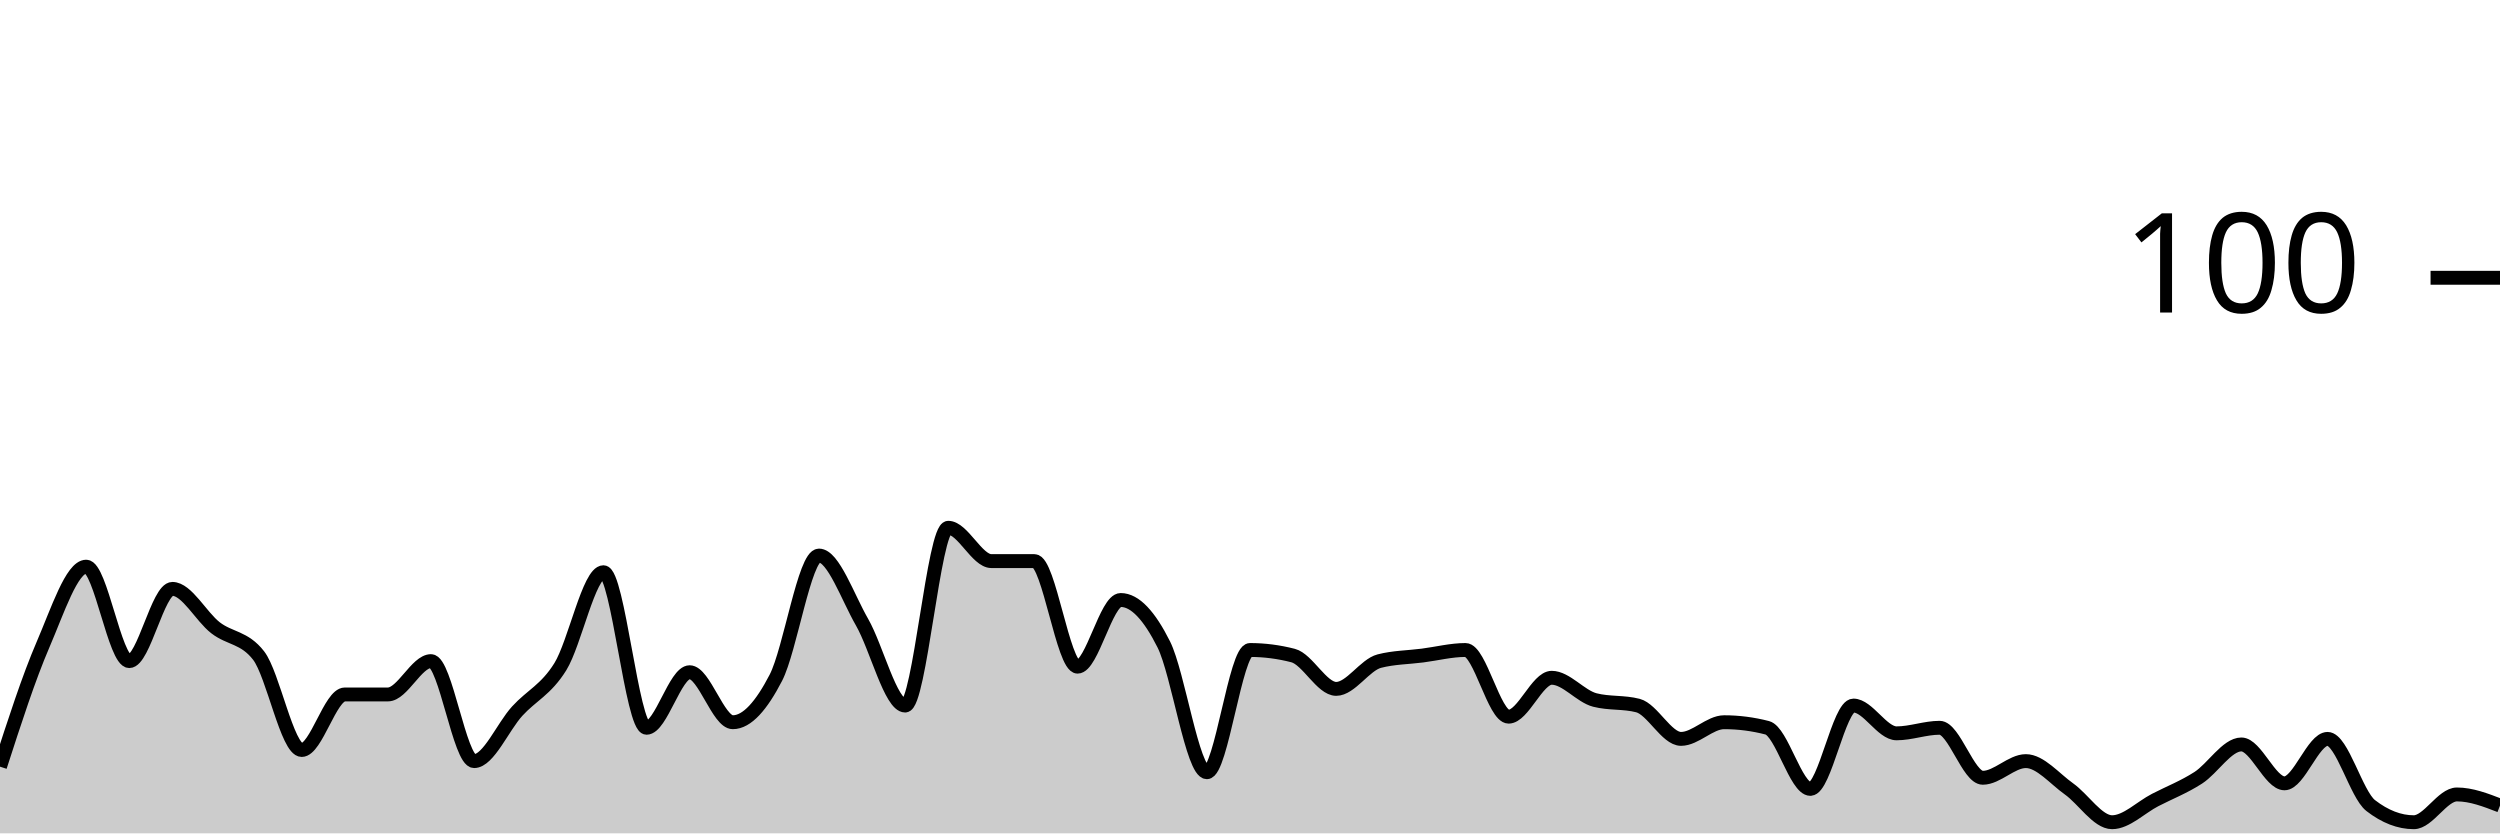
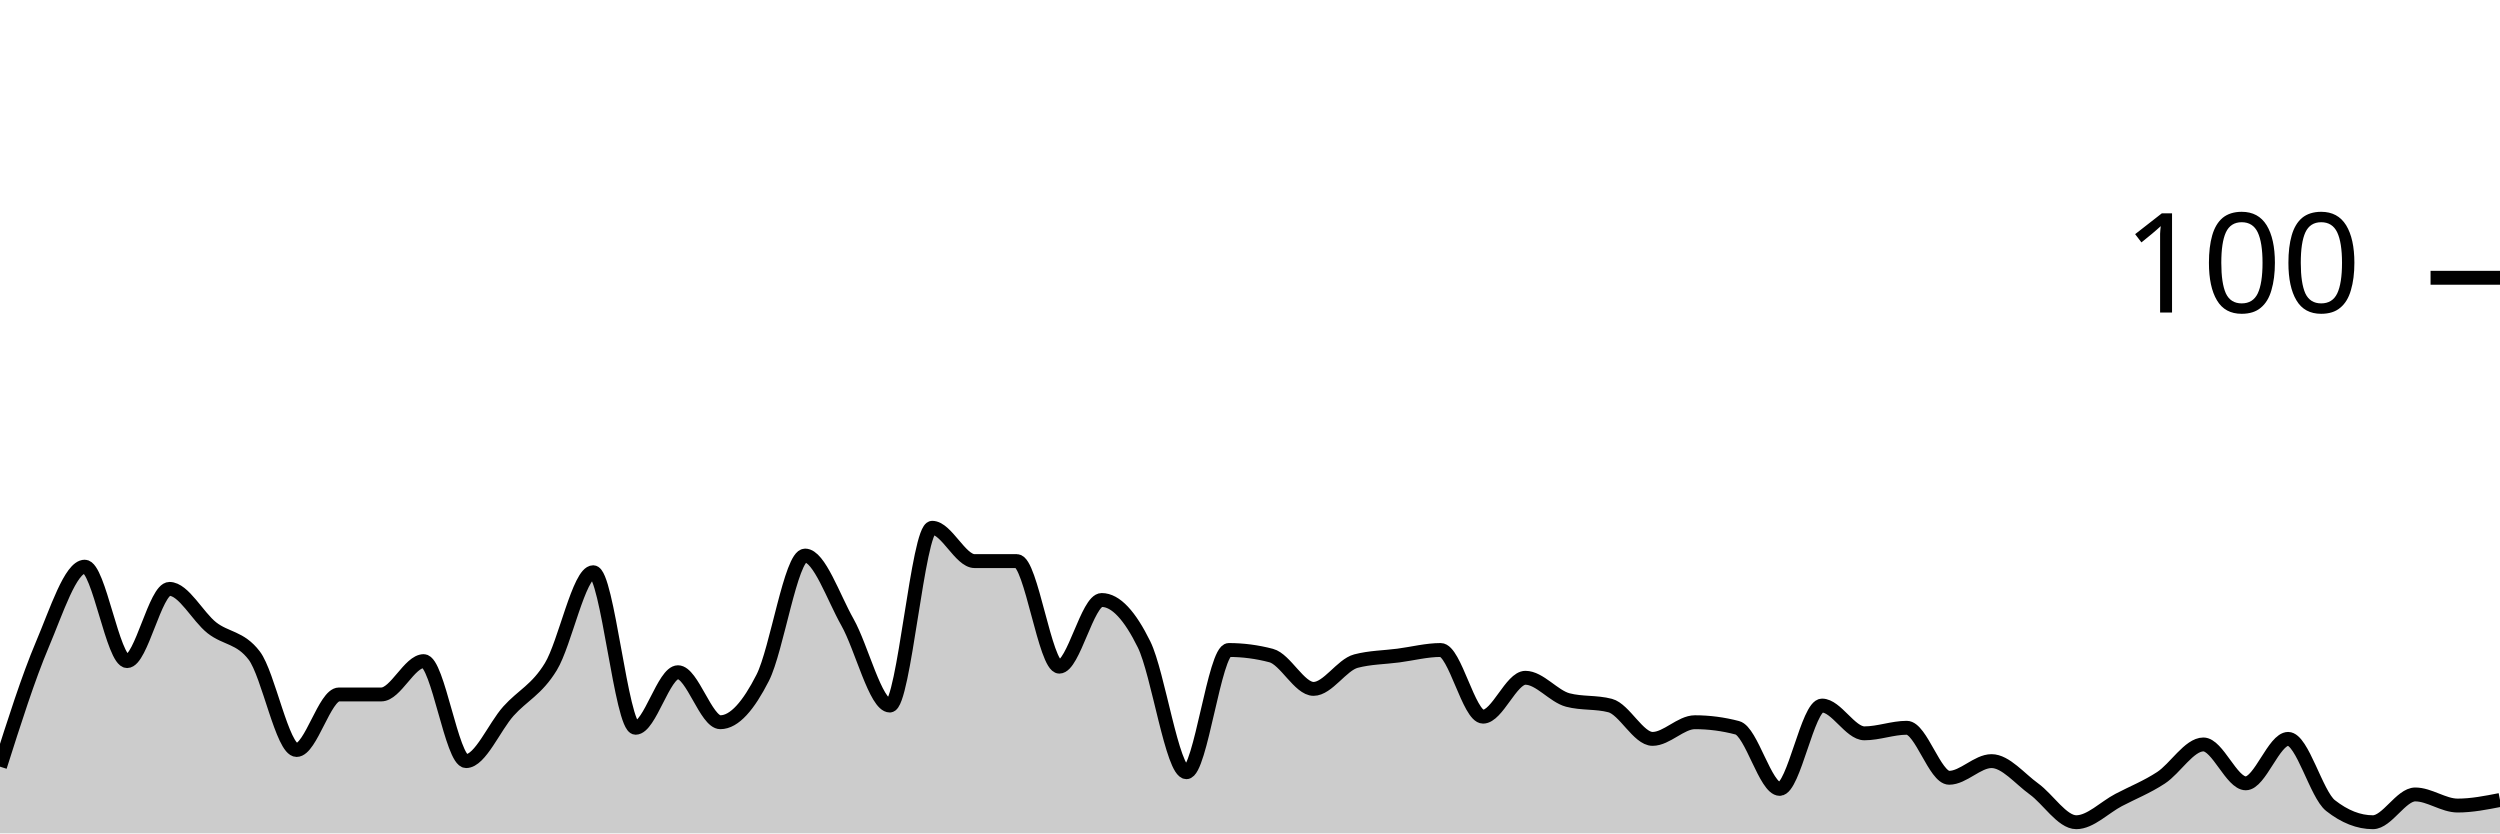
<svg xmlns="http://www.w3.org/2000/svg" viewBox="0 0 180 60">
  <g transform="translate(0,20)">
-     <path class="area" fill="rgba(0, 0, 0, 0.2)" d="M0,35.2C1.034,32,2.069,28.8,3.103,26.4C4.138,24,5.172,20.8,6.207,20.8C7.241,20.8,8.276,27.6,9.31,27.6C10.345,27.6,11.379,22.4,12.414,22.4C13.448,22.4,14.483,24.4,15.517,25.2C16.552,26,17.586,25.867,18.621,27.2C19.655,28.533,20.69,34,21.724,34C22.759,34,23.793,30,24.828,30C25.862,30,26.897,30,27.931,30C28.966,30,30,27.6,31.034,27.6C32.069,27.6,33.103,34.8,34.138,34.8C35.172,34.8,36.207,32.333,37.241,31.2C38.276,30.067,39.31,29.667,40.345,28C41.379,26.333,42.414,21.2,43.448,21.2C44.483,21.2,45.517,32.4,46.552,32.4C47.586,32.4,48.621,28.4,49.655,28.4C50.69,28.4,51.724,32,52.759,32C53.793,32,54.828,30.8,55.862,28.8C56.897,26.8,57.931,20,58.966,20C60,20,61.034,23,62.069,24.8C63.103,26.6,64.138,30.8,65.172,30.8C66.207,30.8,67.241,18,68.276,18C69.31,18,70.345,20.4,71.379,20.4C72.414,20.4,73.448,20.4,74.483,20.4C75.517,20.4,76.552,28,77.586,28C78.621,28,79.655,23.2,80.69,23.2C81.724,23.2,82.759,24.333,83.793,26.4C84.828,28.467,85.862,35.6,86.897,35.6C87.931,35.6,88.966,26.8,90,26.8C91.034,26.8,92.069,26.933,93.103,27.2C94.138,27.467,95.172,29.6,96.207,29.6C97.241,29.6,98.276,27.867,99.31,27.6C100.345,27.333,101.379,27.333,102.414,27.2C103.448,27.067,104.483,26.8,105.517,26.8C106.552,26.8,107.586,31.6,108.621,31.6C109.655,31.6,110.69,28.8,111.724,28.8C112.759,28.8,113.793,30.133,114.828,30.4C115.862,30.667,116.897,30.533,117.931,30.8C118.966,31.067,120,33.2,121.034,33.2C122.069,33.2,123.103,32,124.138,32C125.172,32,126.207,32.133,127.241,32.4C128.276,32.667,129.31,36.8,130.345,36.8C131.379,36.8,132.414,30.8,133.448,30.8C134.483,30.8,135.517,32.8,136.552,32.8C137.586,32.8,138.621,32.4,139.655,32.4C140.69,32.4,141.724,36,142.759,36C143.793,36,144.828,34.8,145.862,34.8C146.897,34.8,147.931,36.067,148.966,36.8C150,37.533,151.034,39.2,152.069,39.2C153.103,39.2,154.138,38.133,155.172,37.6C156.207,37.067,157.241,36.667,158.276,36C159.31,35.333,160.345,33.6,161.379,33.6C162.414,33.6,163.448,36.4,164.483,36.4C165.517,36.4,166.552,33.2,167.586,33.2C168.621,33.2,169.655,37.2,170.69,38C171.724,38.8,172.759,39.2,173.793,39.2C174.828,39.2,175.862,37.2,176.897,37.2C177.931,37.2,178.966,37.6,180,38L180,40C178.966,40,177.931,40,176.897,40C175.862,40,174.828,40,173.793,40C172.759,40,171.724,40,170.69,40C169.655,40,168.621,40,167.586,40C166.552,40,165.517,40,164.483,40C163.448,40,162.414,40,161.379,40C160.345,40,159.31,40,158.276,40C157.241,40,156.207,40,155.172,40C154.138,40,153.103,40,152.069,40C151.034,40,150,40,148.966,40C147.931,40,146.897,40,145.862,40C144.828,40,143.793,40,142.759,40C141.724,40,140.69,40,139.655,40C138.621,40,137.586,40,136.552,40C135.517,40,134.483,40,133.448,40C132.414,40,131.379,40,130.345,40C129.31,40,128.276,40,127.241,40C126.207,40,125.172,40,124.138,40C123.103,40,122.069,40,121.034,40C120,40,118.966,40,117.931,40C116.897,40,115.862,40,114.828,40C113.793,40,112.759,40,111.724,40C110.69,40,109.655,40,108.621,40C107.586,40,106.552,40,105.517,40C104.483,40,103.448,40,102.414,40C101.379,40,100.345,40,99.31,40C98.276,40,97.241,40,96.207,40C95.172,40,94.138,40,93.103,40C92.069,40,91.034,40,90,40C88.966,40,87.931,40,86.897,40C85.862,40,84.828,40,83.793,40C82.759,40,81.724,40,80.69,40C79.655,40,78.621,40,77.586,40C76.552,40,75.517,40,74.483,40C73.448,40,72.414,40,71.379,40C70.345,40,69.31,40,68.276,40C67.241,40,66.207,40,65.172,40C64.138,40,63.103,40,62.069,40C61.034,40,60,40,58.966,40C57.931,40,56.897,40,55.862,40C54.828,40,53.793,40,52.759,40C51.724,40,50.69,40,49.655,40C48.621,40,47.586,40,46.552,40C45.517,40,44.483,40,43.448,40C42.414,40,41.379,40,40.345,40C39.31,40,38.276,40,37.241,40C36.207,40,35.172,40,34.138,40C33.103,40,32.069,40,31.034,40C30,40,28.966,40,27.931,40C26.897,40,25.862,40,24.828,40C23.793,40,22.759,40,21.724,40C20.69,40,19.655,40,18.621,40C17.586,40,16.552,40,15.517,40C14.483,40,13.448,40,12.414,40C11.379,40,10.345,40,9.31,40C8.276,40,7.241,40,6.207,40C5.172,40,4.138,40,3.103,40C2.069,40,1.034,40,0,40Z" />
-     <path class="line" stroke="black" fill="none" d="M0,35.2C1.034,32,2.069,28.8,3.103,26.4C4.138,24,5.172,20.8,6.207,20.8C7.241,20.8,8.276,27.6,9.31,27.6C10.345,27.6,11.379,22.4,12.414,22.4C13.448,22.4,14.483,24.4,15.517,25.2C16.552,26,17.586,25.867,18.621,27.2C19.655,28.533,20.69,34,21.724,34C22.759,34,23.793,30,24.828,30C25.862,30,26.897,30,27.931,30C28.966,30,30,27.6,31.034,27.6C32.069,27.6,33.103,34.8,34.138,34.8C35.172,34.8,36.207,32.333,37.241,31.2C38.276,30.067,39.31,29.667,40.345,28C41.379,26.333,42.414,21.2,43.448,21.2C44.483,21.2,45.517,32.4,46.552,32.4C47.586,32.4,48.621,28.4,49.655,28.4C50.69,28.4,51.724,32,52.759,32C53.793,32,54.828,30.8,55.862,28.8C56.897,26.8,57.931,20,58.966,20C60,20,61.034,23,62.069,24.8C63.103,26.6,64.138,30.8,65.172,30.8C66.207,30.8,67.241,18,68.276,18C69.31,18,70.345,20.4,71.379,20.4C72.414,20.4,73.448,20.4,74.483,20.4C75.517,20.4,76.552,28,77.586,28C78.621,28,79.655,23.2,80.69,23.2C81.724,23.2,82.759,24.333,83.793,26.4C84.828,28.467,85.862,35.6,86.897,35.6C87.931,35.6,88.966,26.8,90,26.8C91.034,26.8,92.069,26.933,93.103,27.2C94.138,27.467,95.172,29.6,96.207,29.6C97.241,29.6,98.276,27.867,99.31,27.6C100.345,27.333,101.379,27.333,102.414,27.2C103.448,27.067,104.483,26.8,105.517,26.8C106.552,26.8,107.586,31.6,108.621,31.6C109.655,31.6,110.69,28.8,111.724,28.8C112.759,28.8,113.793,30.133,114.828,30.4C115.862,30.667,116.897,30.533,117.931,30.8C118.966,31.067,120,33.2,121.034,33.2C122.069,33.2,123.103,32,124.138,32C125.172,32,126.207,32.133,127.241,32.4C128.276,32.667,129.31,36.8,130.345,36.8C131.379,36.8,132.414,30.8,133.448,30.8C134.483,30.8,135.517,32.8,136.552,32.8C137.586,32.8,138.621,32.4,139.655,32.4C140.69,32.4,141.724,36,142.759,36C143.793,36,144.828,34.8,145.862,34.8C146.897,34.8,147.931,36.067,148.966,36.8C150,37.533,151.034,39.2,152.069,39.2C153.103,39.2,154.138,38.133,155.172,37.6C156.207,37.067,157.241,36.667,158.276,36C159.31,35.333,160.345,33.6,161.379,33.6C162.414,33.6,163.448,36.4,164.483,36.4C165.517,36.4,166.552,33.2,167.586,33.2C168.621,33.2,169.655,37.2,170.69,38C171.724,38.8,172.759,39.2,173.793,39.2C174.828,39.2,175.862,37.2,176.897,37.2C177.931,37.2,178.966,37.6,180,38" />
+     <path class="area" fill="rgba(0, 0, 0, 0.2)" d="M0,35.2C1.017,32,2.034,28.8,3.051,26.4C4.068,24,5.085,20.8,6.102,20.8C7.119,20.8,8.136,27.6,9.153,27.6C10.169,27.6,11.186,22.4,12.203,22.4C13.22,22.4,14.237,24.4,15.254,25.2C16.271,26,17.288,25.867,18.305,27.2C19.322,28.533,20.339,34,21.356,34C22.373,34,23.39,30,24.407,30C25.424,30,26.441,30,27.458,30C28.475,30,29.492,27.6,30.508,27.6C31.525,27.6,32.542,34.8,33.559,34.8C34.576,34.8,35.593,32.333,36.61,31.2C37.627,30.067,38.644,29.667,39.661,28C40.678,26.333,41.695,21.2,42.712,21.2C43.729,21.2,44.746,32.4,45.763,32.4C46.78,32.4,47.797,28.4,48.814,28.4C49.831,28.4,50.847,32,51.864,32C52.881,32,53.898,30.8,54.915,28.8C55.932,26.8,56.949,20,57.966,20C58.983,20,60,23,61.017,24.8C62.034,26.6,63.051,30.8,64.068,30.8C65.085,30.8,66.102,18,67.119,18C68.136,18,69.153,20.4,70.169,20.4C71.186,20.4,72.203,20.4,73.22,20.4C74.237,20.4,75.254,28,76.271,28C77.288,28,78.305,23.2,79.322,23.2C80.339,23.2,81.356,24.333,82.373,26.4C83.39,28.467,84.407,35.6,85.424,35.6C86.441,35.6,87.458,26.8,88.475,26.8C89.492,26.8,90.508,26.933,91.525,27.2C92.542,27.467,93.559,29.6,94.576,29.6C95.593,29.6,96.61,27.867,97.627,27.6C98.644,27.333,99.661,27.333,100.678,27.2C101.695,27.067,102.712,26.8,103.729,26.8C104.746,26.8,105.763,31.6,106.78,31.6C107.797,31.6,108.814,28.8,109.831,28.8C110.847,28.8,111.864,30.133,112.881,30.4C113.898,30.667,114.915,30.533,115.932,30.8C116.949,31.067,117.966,33.2,118.983,33.2C120,33.2,121.017,32,122.034,32C123.051,32,124.068,32.133,125.085,32.4C126.102,32.667,127.119,36.8,128.136,36.8C129.153,36.8,130.169,30.8,131.186,30.8C132.203,30.8,133.22,32.8,134.237,32.8C135.254,32.8,136.271,32.4,137.288,32.4C138.305,32.4,139.322,36,140.339,36C141.356,36,142.373,34.8,143.39,34.8C144.407,34.8,145.424,36.067,146.441,36.8C147.458,37.533,148.475,39.2,149.492,39.2C150.508,39.2,151.525,38.133,152.542,37.6C153.559,37.067,154.576,36.667,155.593,36C156.61,35.333,157.627,33.6,158.644,33.6C159.661,33.6,160.678,36.4,161.695,36.4C162.712,36.4,163.729,33.2,164.746,33.2C165.763,33.2,166.78,37.2,167.797,38C168.814,38.8,169.831,39.2,170.847,39.2C171.864,39.2,172.881,37.2,173.898,37.2C174.915,37.2,175.932,38,176.949,38C177.966,38,178.983,37.8,180,37.6L180,40C178.983,40,177.966,40,176.949,40C175.932,40,174.915,40,173.898,40C172.881,40,171.864,40,170.847,40C169.831,40,168.814,40,167.797,40C166.78,40,165.763,40,164.746,40C163.729,40,162.712,40,161.695,40C160.678,40,159.661,40,158.644,40C157.627,40,156.61,40,155.593,40C154.576,40,153.559,40,152.542,40C151.525,40,150.508,40,149.492,40C148.475,40,147.458,40,146.441,40C145.424,40,144.407,40,143.39,40C142.373,40,141.356,40,140.339,40C139.322,40,138.305,40,137.288,40C136.271,40,135.254,40,134.237,40C133.22,40,132.203,40,131.186,40C130.169,40,129.153,40,128.136,40C127.119,40,126.102,40,125.085,40C124.068,40,123.051,40,122.034,40C121.017,40,120,40,118.983,40C117.966,40,116.949,40,115.932,40C114.915,40,113.898,40,112.881,40C111.864,40,110.847,40,109.831,40C108.814,40,107.797,40,106.78,40C105.763,40,104.746,40,103.729,40C102.712,40,101.695,40,100.678,40C99.661,40,98.644,40,97.627,40C96.61,40,95.593,40,94.576,40C93.559,40,92.542,40,91.525,40C90.508,40,89.492,40,88.475,40C87.458,40,86.441,40,85.424,40C84.407,40,83.39,40,82.373,40C81.356,40,80.339,40,79.322,40C78.305,40,77.288,40,76.271,40C75.254,40,74.237,40,73.22,40C72.203,40,71.186,40,70.169,40C69.153,40,68.136,40,67.119,40C66.102,40,65.085,40,64.068,40C63.051,40,62.034,40,61.017,40C60,40,58.983,40,57.966,40C56.949,40,55.932,40,54.915,40C53.898,40,52.881,40,51.864,40C50.847,40,49.831,40,48.814,40C47.797,40,46.78,40,45.763,40C44.746,40,43.729,40,42.712,40C41.695,40,40.678,40,39.661,40C38.644,40,37.627,40,36.61,40C35.593,40,34.576,40,33.559,40C32.542,40,31.525,40,30.508,40C29.492,40,28.475,40,27.458,40C26.441,40,25.424,40,24.407,40C23.39,40,22.373,40,21.356,40C20.339,40,19.322,40,18.305,40C17.288,40,16.271,40,15.254,40C14.237,40,13.22,40,12.203,40C11.186,40,10.169,40,9.153,40C8.136,40,7.119,40,6.102,40C5.085,40,4.068,40,3.051,40C2.034,40,1.017,40,0,40Z" />
+     <path class="line" stroke="black" fill="none" d="M0,35.2C1.017,32,2.034,28.8,3.051,26.4C4.068,24,5.085,20.8,6.102,20.8C7.119,20.8,8.136,27.6,9.153,27.6C10.169,27.6,11.186,22.4,12.203,22.4C13.22,22.4,14.237,24.4,15.254,25.2C16.271,26,17.288,25.867,18.305,27.2C19.322,28.533,20.339,34,21.356,34C22.373,34,23.39,30,24.407,30C25.424,30,26.441,30,27.458,30C28.475,30,29.492,27.6,30.508,27.6C31.525,27.6,32.542,34.8,33.559,34.8C34.576,34.8,35.593,32.333,36.61,31.2C37.627,30.067,38.644,29.667,39.661,28C40.678,26.333,41.695,21.2,42.712,21.2C43.729,21.2,44.746,32.4,45.763,32.4C46.78,32.4,47.797,28.4,48.814,28.4C49.831,28.4,50.847,32,51.864,32C52.881,32,53.898,30.8,54.915,28.8C55.932,26.8,56.949,20,57.966,20C58.983,20,60,23,61.017,24.8C62.034,26.6,63.051,30.8,64.068,30.8C65.085,30.8,66.102,18,67.119,18C68.136,18,69.153,20.4,70.169,20.4C71.186,20.4,72.203,20.4,73.22,20.4C74.237,20.4,75.254,28,76.271,28C77.288,28,78.305,23.2,79.322,23.2C80.339,23.2,81.356,24.333,82.373,26.4C83.39,28.467,84.407,35.6,85.424,35.6C86.441,35.6,87.458,26.8,88.475,26.8C89.492,26.8,90.508,26.933,91.525,27.2C92.542,27.467,93.559,29.6,94.576,29.6C95.593,29.6,96.61,27.867,97.627,27.6C98.644,27.333,99.661,27.333,100.678,27.2C101.695,27.067,102.712,26.8,103.729,26.8C104.746,26.8,105.763,31.6,106.78,31.6C107.797,31.6,108.814,28.8,109.831,28.8C110.847,28.8,111.864,30.133,112.881,30.4C113.898,30.667,114.915,30.533,115.932,30.8C116.949,31.067,117.966,33.2,118.983,33.2C120,33.2,121.017,32,122.034,32C123.051,32,124.068,32.133,125.085,32.4C126.102,32.667,127.119,36.8,128.136,36.8C129.153,36.8,130.169,30.8,131.186,30.8C132.203,30.8,133.22,32.8,134.237,32.8C135.254,32.8,136.271,32.4,137.288,32.4C138.305,32.4,139.322,36,140.339,36C141.356,36,142.373,34.8,143.39,34.8C144.407,34.8,145.424,36.067,146.441,36.8C147.458,37.533,148.475,39.2,149.492,39.2C150.508,39.2,151.525,38.133,152.542,37.6C153.559,37.067,154.576,36.667,155.593,36C156.61,35.333,157.627,33.6,158.644,33.6C159.661,33.6,160.678,36.4,161.695,36.4C162.712,36.4,163.729,33.2,164.746,33.2C165.763,33.2,166.78,37.2,167.797,38C168.814,38.8,169.831,39.2,170.847,39.2C171.864,39.2,172.881,37.2,173.898,37.2C174.915,37.2,175.932,38,176.949,38C177.966,38,178.983,37.8,180,37.6" />
    <path class="axis-ceiling" stroke-width="1" stroke="black" fill="none" d="M175,0L180,0" />
    <text class="axis-ceiling-label" font-family="sans-serif" text-anchor="end" font-size="10px" x="170" y="2.5">100</text>
  </g>
</svg>
